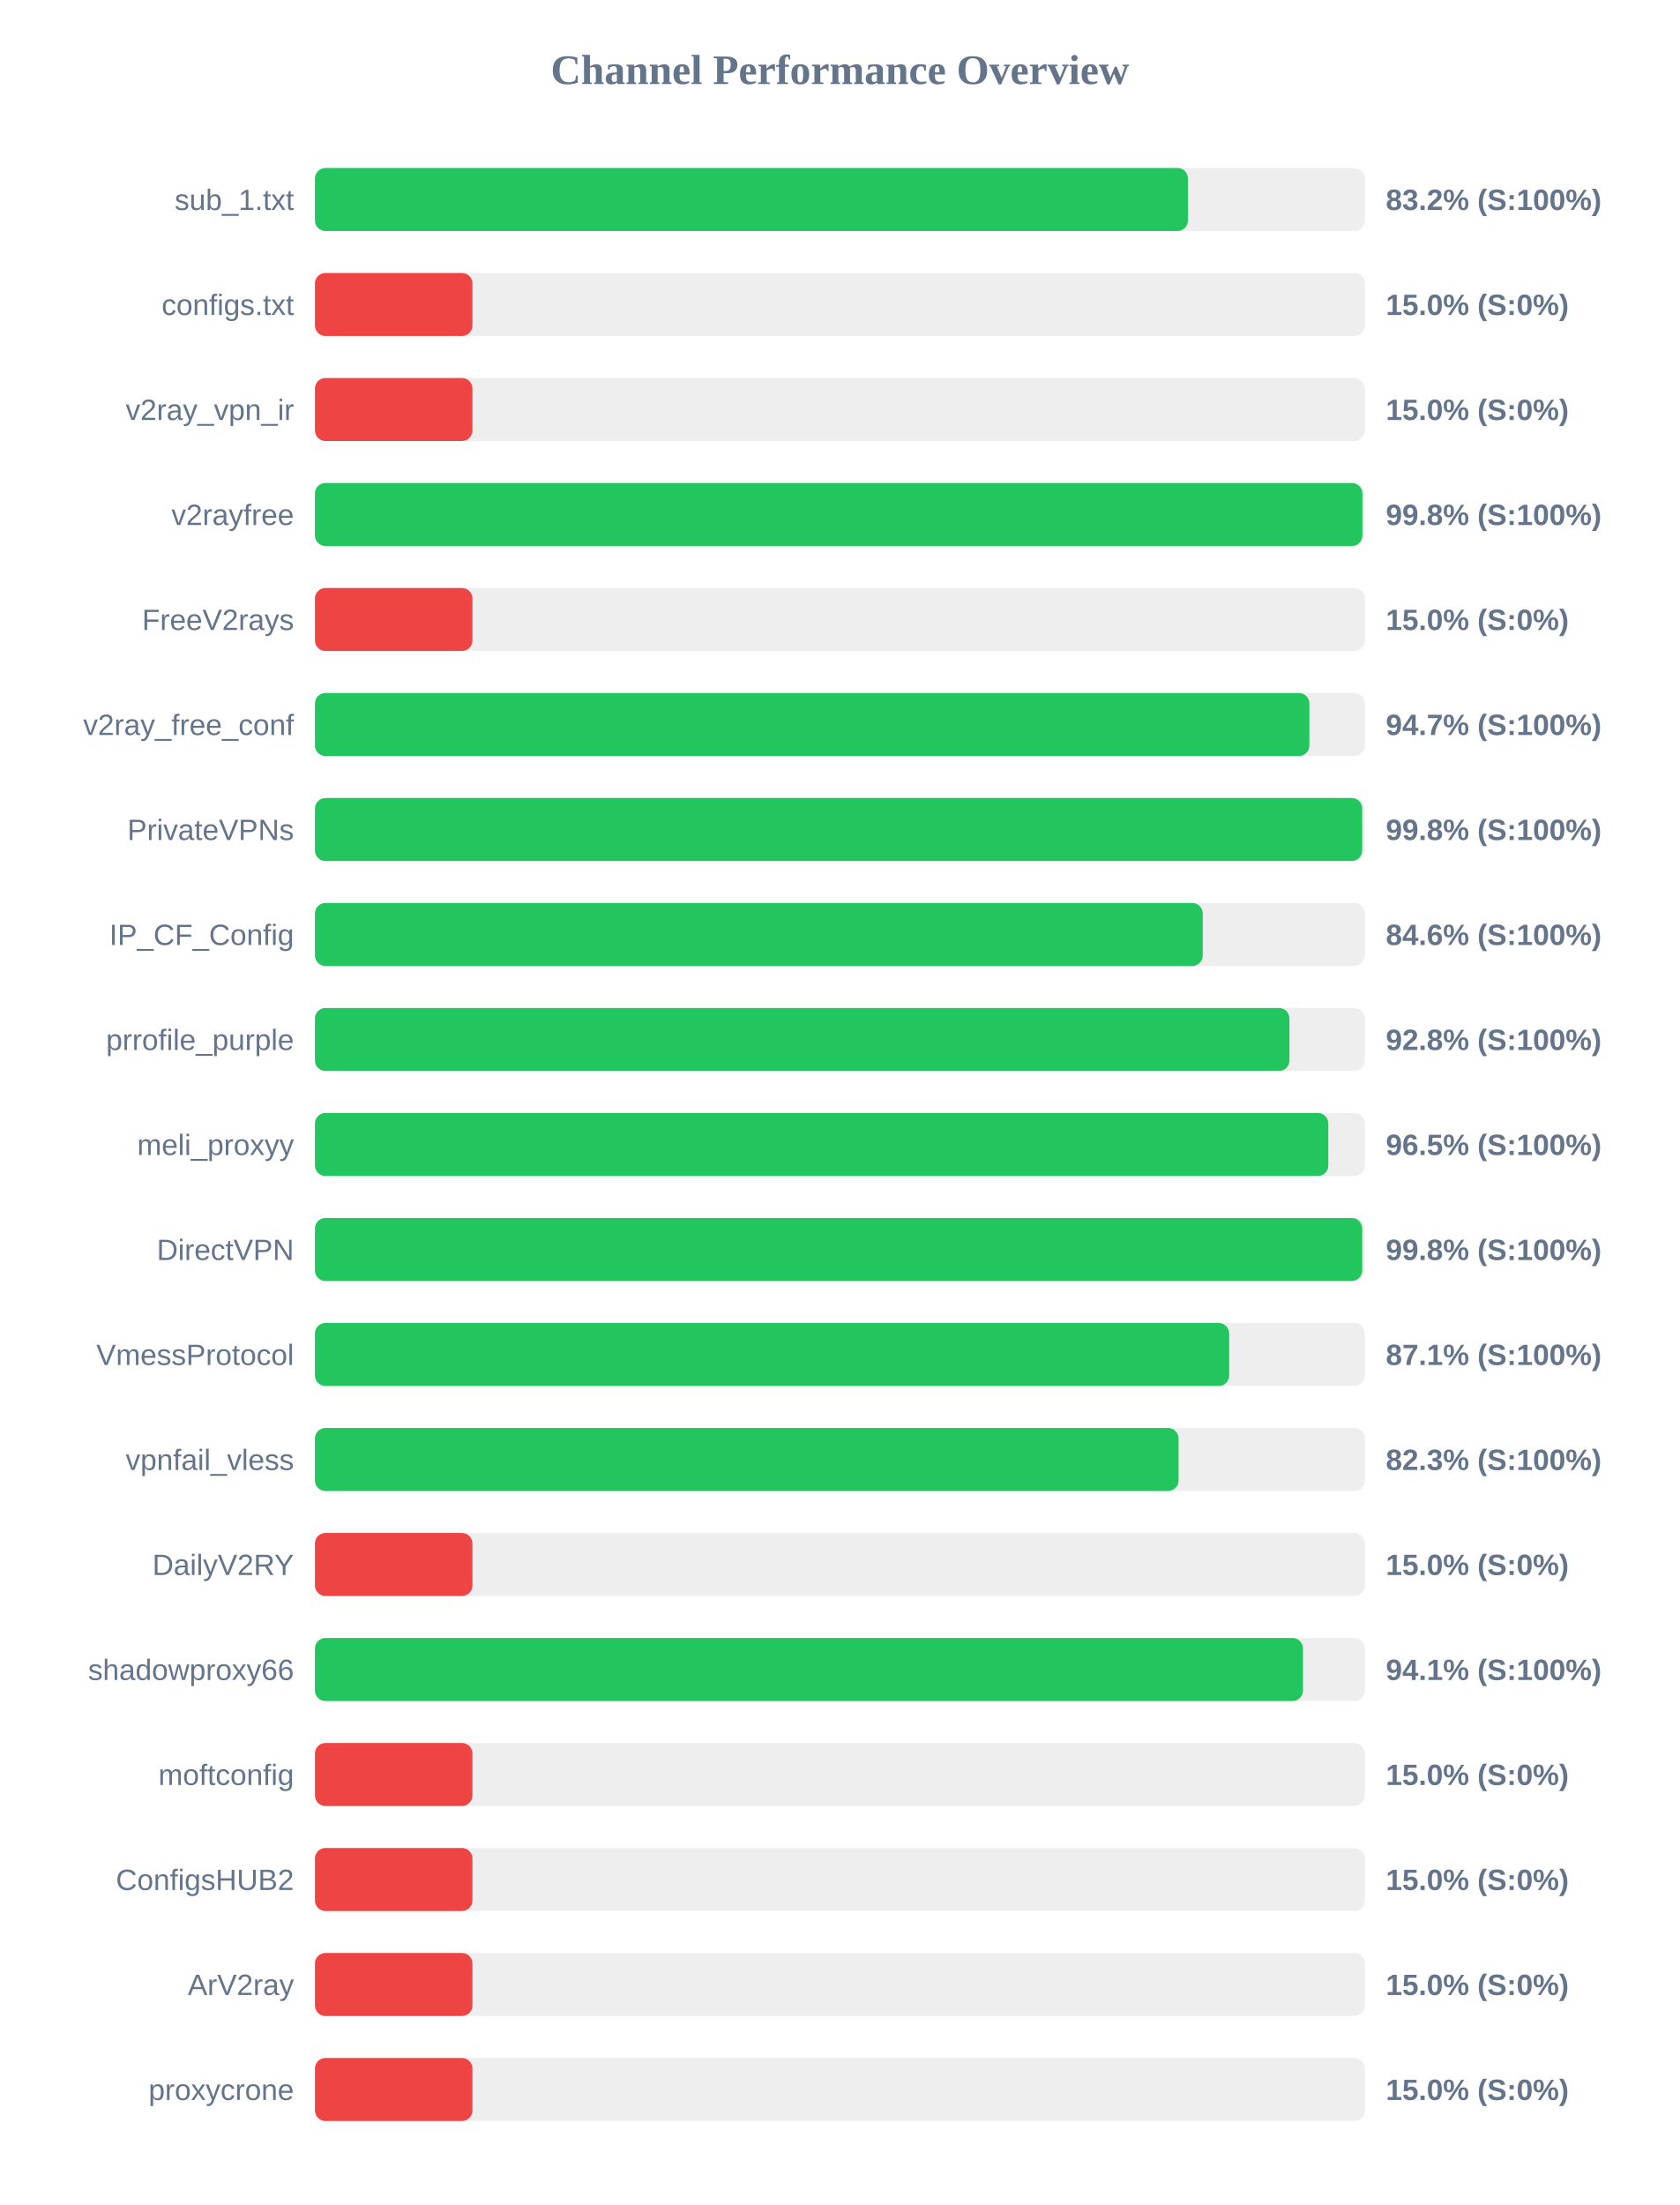
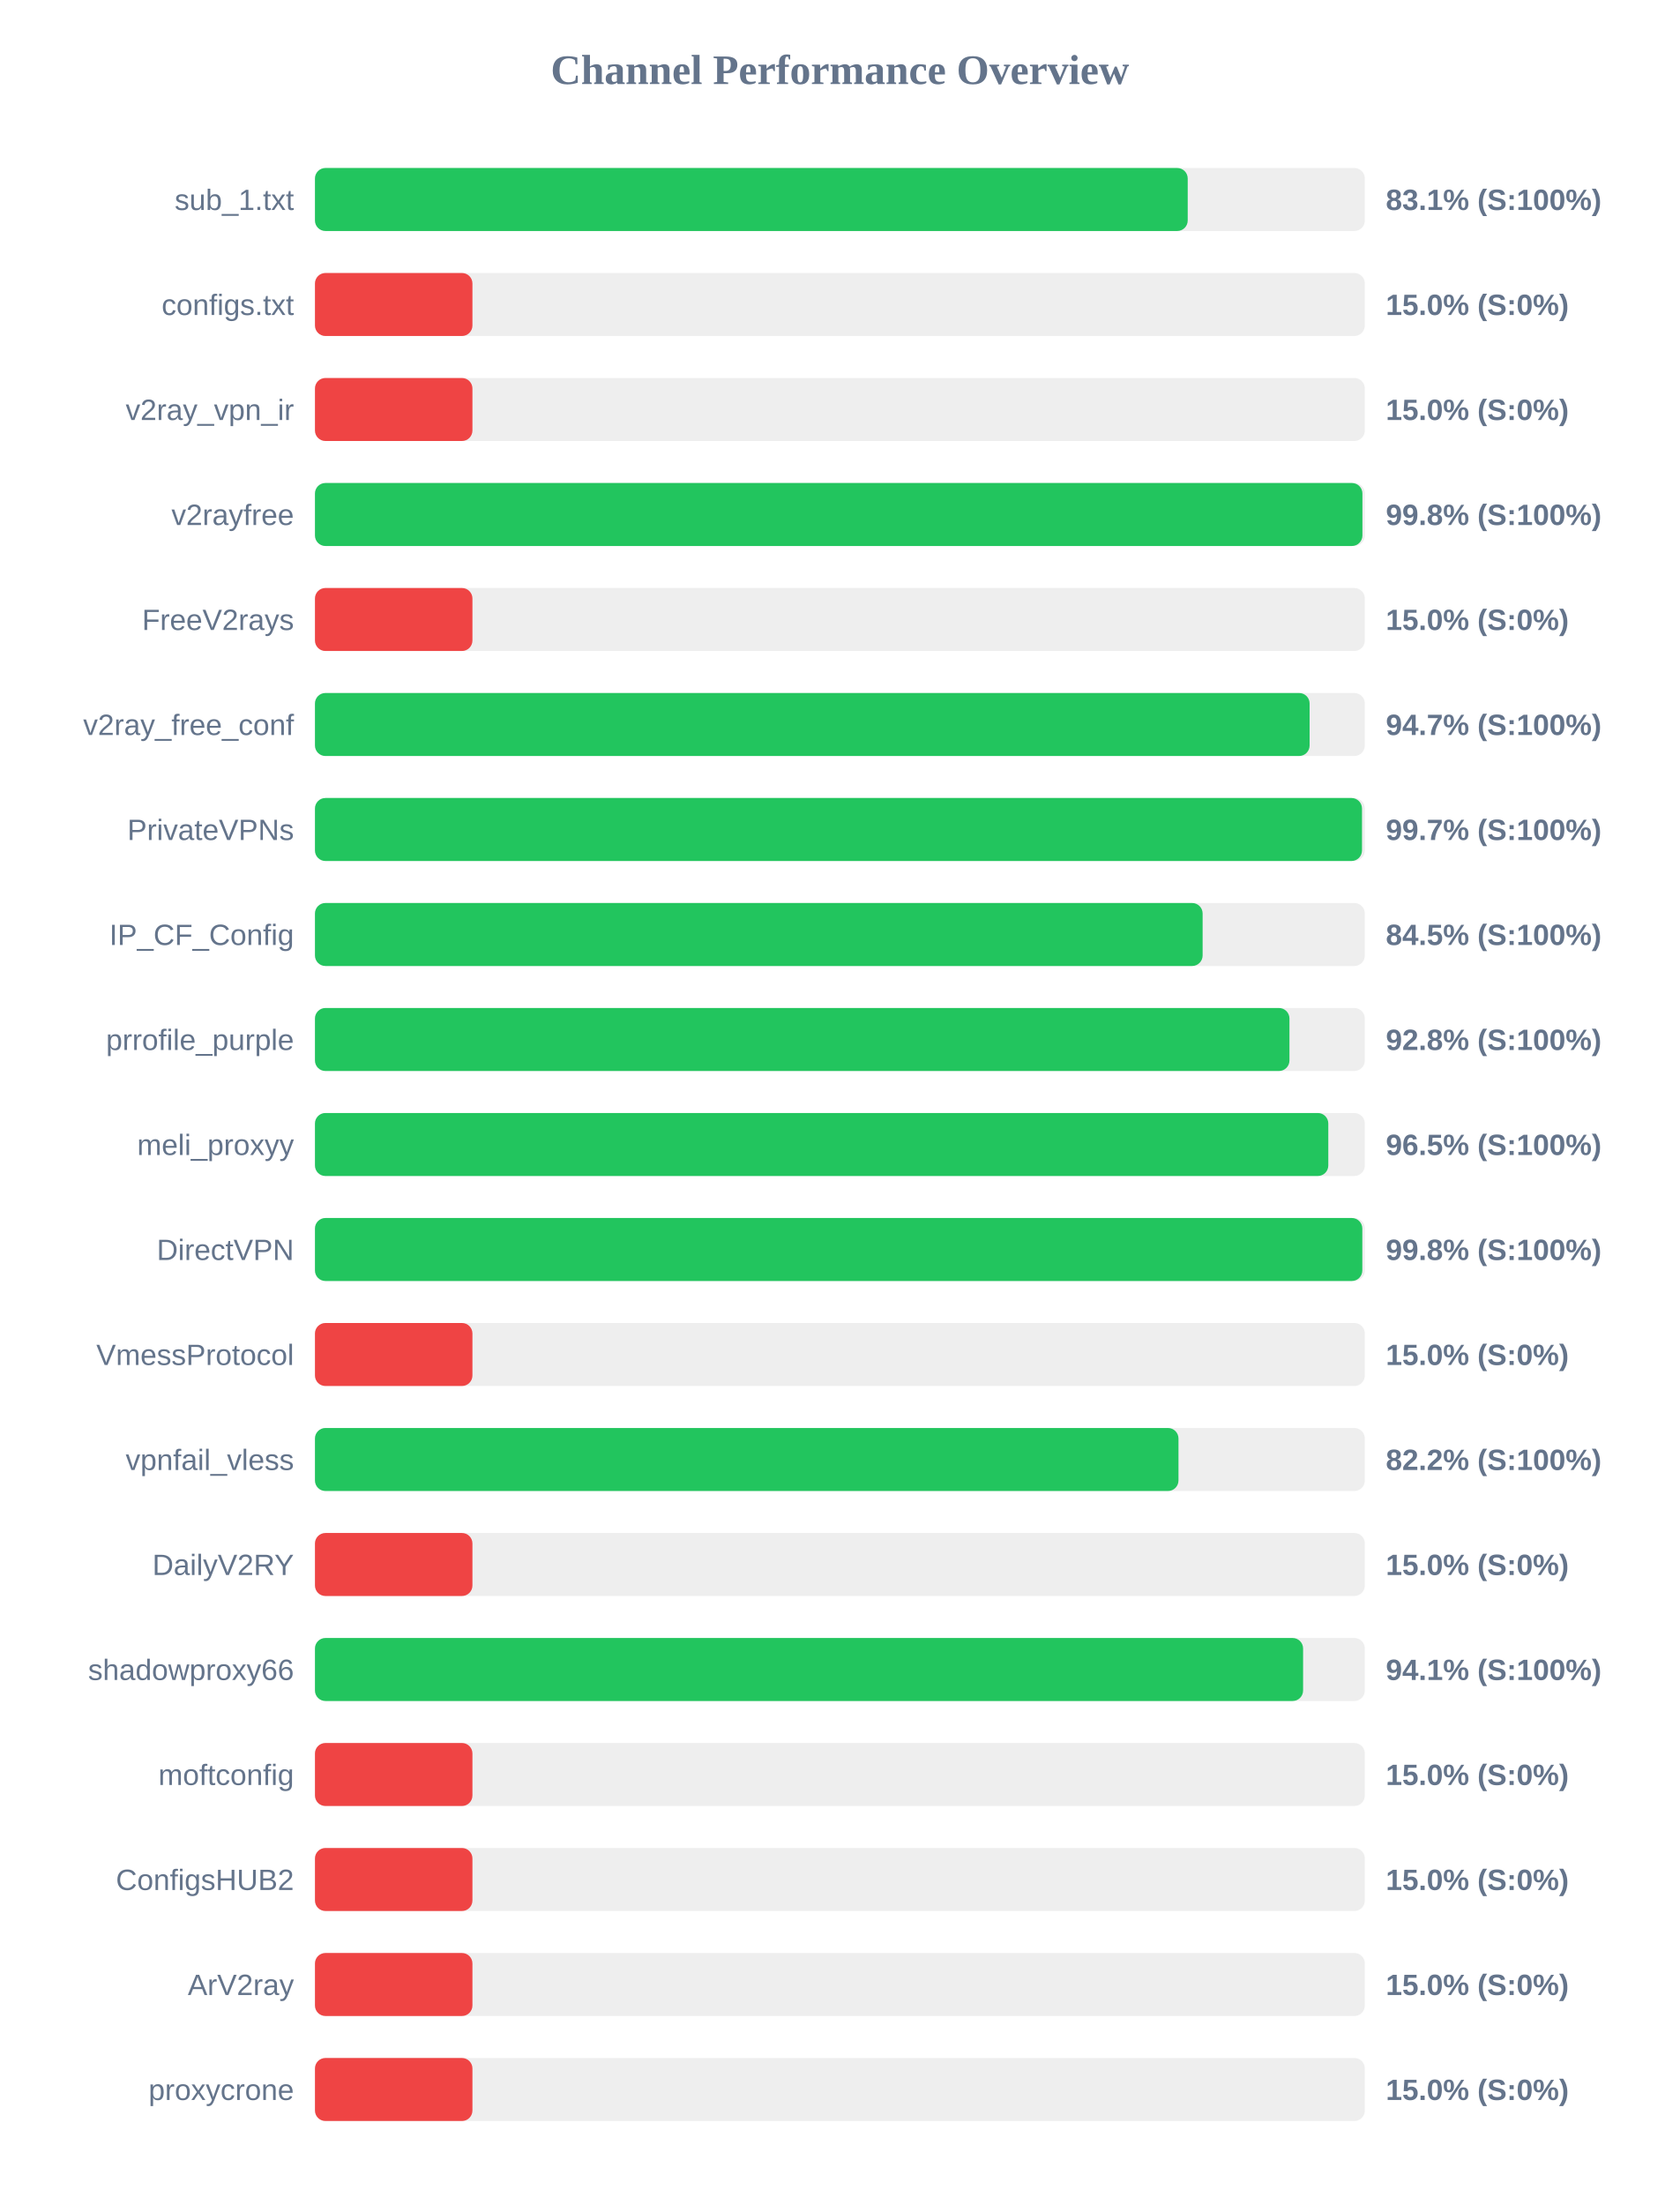
<svg xmlns="http://www.w3.org/2000/svg" width="800" height="1050" version="1.1">
  <style>
        .row { font: 14px Arial; fill: #64748b; }
        .score { font: bold 14px Arial; fill: #64748b; }
    </style>
  <text x="400" y="40" text-anchor="middle" font-size="20px" font-weight="bold" fill="#64748b">Channel Performance Overview</text>
  <rect x="150" y="80" width="500" height="30" fill="#eee" rx="5" />
-   <rect x="150" y="80" width="415.75" height="30" fill="#22c55e" rx="5" />
+   <rect x="150" y="80" width="415.65" height="30" fill="#22c55e" rx="5" />
  <text x="140" y="100" text-anchor="end" class="row">sub_1.txt</text>
-   <text x="660" y="100" text-anchor="start" class="score">83.2% (S:100%)</text>
+   <text x="660" y="100" text-anchor="start" class="score">83.1% (S:100%)</text>
  <rect x="150" y="130" width="500" height="30" fill="#eee" rx="5" />
  <rect x="150" y="130" width="75.0" height="30" fill="#ef4444" rx="5" />
  <text x="140" y="150" text-anchor="end" class="row">configs.txt</text>
  <text x="660" y="150" text-anchor="start" class="score">15.0% (S:0%)</text>
  <rect x="150" y="180" width="500" height="30" fill="#eee" rx="5" />
  <rect x="150" y="180" width="75.0" height="30" fill="#ef4444" rx="5" />
  <text x="140" y="200" text-anchor="end" class="row">v2ray_vpn_ir</text>
  <text x="660" y="200" text-anchor="start" class="score">15.0% (S:0%)</text>
  <rect x="150" y="230" width="500" height="30" fill="#eee" rx="5" />
  <rect x="150" y="230" width="498.85" height="30" fill="#22c55e" rx="5" />
  <text x="140" y="250" text-anchor="end" class="row">v2rayfree</text>
  <text x="660" y="250" text-anchor="start" class="score">99.8% (S:100%)</text>
  <rect x="150" y="280" width="500" height="30" fill="#eee" rx="5" />
  <rect x="150" y="280" width="75.0" height="30" fill="#ef4444" rx="5" />
  <text x="140" y="300" text-anchor="end" class="row">FreeV2rays</text>
  <text x="660" y="300" text-anchor="start" class="score">15.0% (S:0%)</text>
  <rect x="150" y="330" width="500" height="30" fill="#eee" rx="5" />
-   <rect x="150" y="330" width="473.6" height="30" fill="#22c55e" rx="5" />
+   <rect x="150" y="330" width="473.7" height="30" fill="#22c55e" rx="5" />
  <text x="140" y="350" text-anchor="end" class="row">v2ray_free_conf</text>
  <text x="660" y="350" text-anchor="start" class="score">94.7% (S:100%)</text>
  <rect x="150" y="380" width="500" height="30" fill="#eee" rx="5" />
-   <rect x="150" y="380" width="498.75" height="30" fill="#22c55e" rx="5" />
+   <rect x="150" y="380" width="498.65" height="30" fill="#22c55e" rx="5" />
  <text x="140" y="400" text-anchor="end" class="row">PrivateVPNs</text>
-   <text x="660" y="400" text-anchor="start" class="score">99.8% (S:100%)</text>
+   <text x="660" y="400" text-anchor="start" class="score">99.7% (S:100%)</text>
  <rect x="150" y="430" width="500" height="30" fill="#eee" rx="5" />
-   <rect x="150" y="430" width="422.8" height="30" fill="#22c55e" rx="5" />
+   <rect x="150" y="430" width="422.75" height="30" fill="#22c55e" rx="5" />
  <text x="140" y="450" text-anchor="end" class="row">IP_CF_Config</text>
-   <text x="660" y="450" text-anchor="start" class="score">84.6% (S:100%)</text>
+   <text x="660" y="450" text-anchor="start" class="score">84.5% (S:100%)</text>
  <rect x="150" y="480" width="500" height="30" fill="#eee" rx="5" />
  <rect x="150" y="480" width="464.1" height="30" fill="#22c55e" rx="5" />
  <text x="140" y="500" text-anchor="end" class="row">prrofile_purple</text>
  <text x="660" y="500" text-anchor="start" class="score">92.8% (S:100%)</text>
  <rect x="150" y="530" width="500" height="30" fill="#eee" rx="5" />
  <rect x="150" y="530" width="482.6" height="30" fill="#22c55e" rx="5" />
  <text x="140" y="550" text-anchor="end" class="row">meli_proxyy</text>
  <text x="660" y="550" text-anchor="start" class="score">96.5% (S:100%)</text>
  <rect x="150" y="580" width="500" height="30" fill="#eee" rx="5" />
-   <rect x="150" y="580" width="498.75" height="30" fill="#22c55e" rx="5" />
+   <rect x="150" y="580" width="498.8" height="30" fill="#22c55e" rx="5" />
  <text x="140" y="600" text-anchor="end" class="row">DirectVPN</text>
  <text x="660" y="600" text-anchor="start" class="score">99.8% (S:100%)</text>
  <rect x="150" y="630" width="500" height="30" fill="#eee" rx="5" />
-   <rect x="150" y="630" width="435.4" height="30" fill="#22c55e" rx="5" />
+   <rect x="150" y="630" width="75.0" height="30" fill="#ef4444" rx="5" />
  <text x="140" y="650" text-anchor="end" class="row">VmessProtocol</text>
-   <text x="660" y="650" text-anchor="start" class="score">87.1% (S:100%)</text>
+   <text x="660" y="650" text-anchor="start" class="score">15.0% (S:0%)</text>
  <rect x="150" y="680" width="500" height="30" fill="#eee" rx="5" />
-   <rect x="150" y="680" width="411.3" height="30" fill="#22c55e" rx="5" />
+   <rect x="150" y="680" width="411.25" height="30" fill="#22c55e" rx="5" />
  <text x="140" y="700" text-anchor="end" class="row">vpnfail_vless</text>
-   <text x="660" y="700" text-anchor="start" class="score">82.3% (S:100%)</text>
+   <text x="660" y="700" text-anchor="start" class="score">82.2% (S:100%)</text>
  <rect x="150" y="730" width="500" height="30" fill="#eee" rx="5" />
  <rect x="150" y="730" width="75.0" height="30" fill="#ef4444" rx="5" />
  <text x="140" y="750" text-anchor="end" class="row">DailyV2RY</text>
  <text x="660" y="750" text-anchor="start" class="score">15.0% (S:0%)</text>
  <rect x="150" y="780" width="500" height="30" fill="#eee" rx="5" />
-   <rect x="150" y="780" width="470.55" height="30" fill="#22c55e" rx="5" />
+   <rect x="150" y="780" width="470.6" height="30" fill="#22c55e" rx="5" />
  <text x="140" y="800" text-anchor="end" class="row">shadowproxy66</text>
  <text x="660" y="800" text-anchor="start" class="score">94.1% (S:100%)</text>
  <rect x="150" y="830" width="500" height="30" fill="#eee" rx="5" />
  <rect x="150" y="830" width="75.0" height="30" fill="#ef4444" rx="5" />
  <text x="140" y="850" text-anchor="end" class="row">moftconfig</text>
  <text x="660" y="850" text-anchor="start" class="score">15.0% (S:0%)</text>
  <rect x="150" y="880" width="500" height="30" fill="#eee" rx="5" />
  <rect x="150" y="880" width="75.0" height="30" fill="#ef4444" rx="5" />
  <text x="140" y="900" text-anchor="end" class="row">ConfigsHUB2</text>
  <text x="660" y="900" text-anchor="start" class="score">15.0% (S:0%)</text>
  <rect x="150" y="930" width="500" height="30" fill="#eee" rx="5" />
  <rect x="150" y="930" width="75.0" height="30" fill="#ef4444" rx="5" />
  <text x="140" y="950" text-anchor="end" class="row">ArV2ray</text>
  <text x="660" y="950" text-anchor="start" class="score">15.0% (S:0%)</text>
  <rect x="150" y="980" width="500" height="30" fill="#eee" rx="5" />
  <rect x="150" y="980" width="75.0" height="30" fill="#ef4444" rx="5" />
  <text x="140" y="1000" text-anchor="end" class="row">proxycrone</text>
  <text x="660" y="1000" text-anchor="start" class="score">15.0% (S:0%)</text>
</svg>
